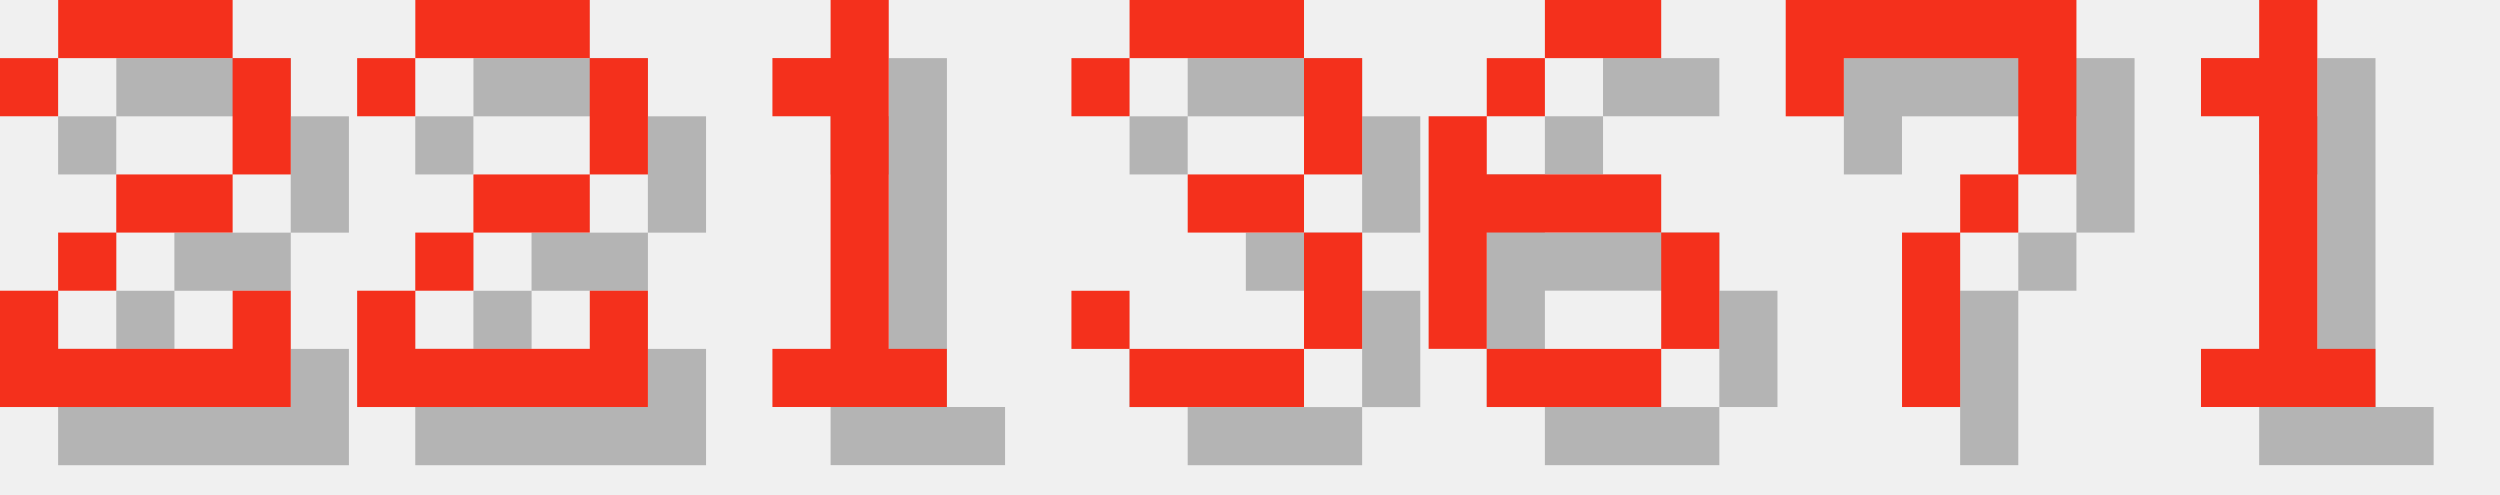
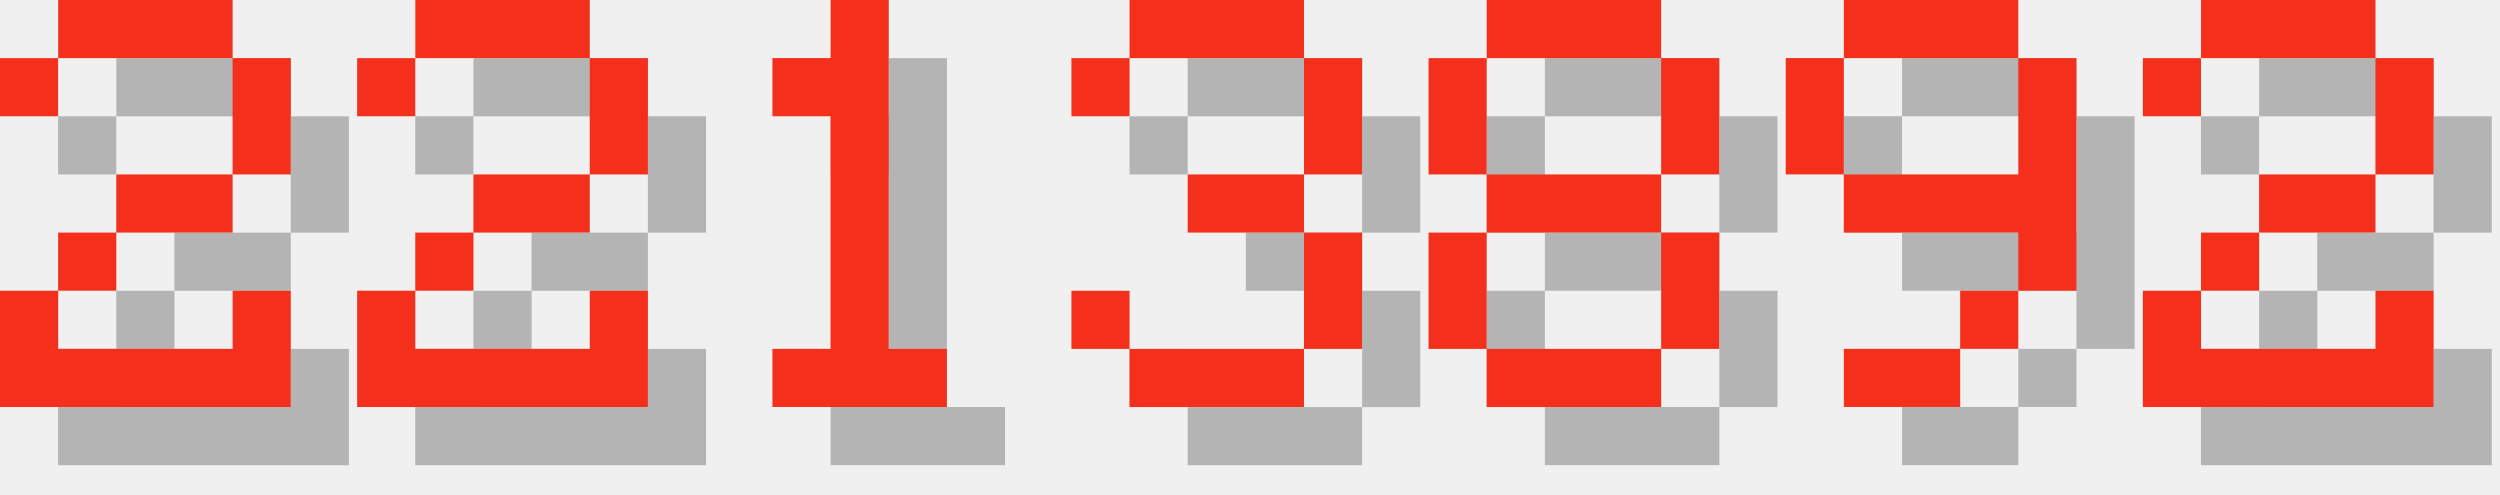
<svg xmlns="http://www.w3.org/2000/svg" version="1.1" width="182.0" height="36">
  <style>
        .text-foreground {
            fill: #F4301C;
        }
        .text-shadow {
            fill: #000000;
            fill-opacity: 0.25;
        }
    </style>
  <g class="digit" id="digit_2" transform="translate(0.0, 0), scale(4)">
    <path id="digit_2_shadow" class="text-shadow" d="m1.058 2.117v1.058h1.058v-1.058h3.175v2.117h-2.117v1.058h-1.058v1.058h-1.058v2.117h5.292v-2.117h-1.058v1.058h-3.175v-1.058h1.058v-1.058h2.117v-1.058h1.058v-2.117h-1.058v-1.058h-3.175v1.058h-1.058z" fill-opacity=".5" style="paint-order:stroke fill markers" />
    <path id="digit_2_fg" class="text-foreground" d="m0 1.058v1.058h1.058v-1.058h3.175v2.117h-2.117v1.058h-1.058v1.058h-1.058v2.117h5.292v-2.117h-1.058v1.058h-3.175v-1.058h1.058v-1.058h2.117v-1.058h1.058v-2.117h-1.058v-1.058h-3.175v1.058h-1.058z" fill="#fff" style="paint-order:stroke fill markers" />
  </g>
  <g class="digit" id="digit_2" transform="translate(26.0, 0), scale(4)">
    <path id="digit_2_shadow" class="text-shadow" d="m1.058 2.117v1.058h1.058v-1.058h3.175v2.117h-2.117v1.058h-1.058v1.058h-1.058v2.117h5.292v-2.117h-1.058v1.058h-3.175v-1.058h1.058v-1.058h2.117v-1.058h1.058v-2.117h-1.058v-1.058h-3.175v1.058h-1.058z" fill-opacity=".5" style="paint-order:stroke fill markers" />
    <path id="digit_2_fg" class="text-foreground" d="m0 1.058v1.058h1.058v-1.058h3.175v2.117h-2.117v1.058h-1.058v1.058h-1.058v2.117h5.292v-2.117h-1.058v1.058h-3.175v-1.058h1.058v-1.058h2.117v-1.058h1.058v-2.117h-1.058v-1.058h-3.175v1.058h-1.058z" fill="#fff" style="paint-order:stroke fill markers" />
  </g>
  <g class="digit" id="digit_1" transform="translate(52.0, 0), scale(4)">
    <path id="digit_1_shadow" class="text-shadow" d="m2.117 2.117v1.058h1.058v4.233h-1.058v1.058h3.175v-1.058h-1.058v-6.35h-1.058v1.058h-1.058z" fill-opacity=".5" style="paint-order:stroke fill markers" />
    <path id="digit_1_fg" class="text-foreground" d="m1.058 1.058v1.058h1.058v4.233h-1.058v1.058h3.175v-1.058h-1.058v-6.35h-1.058v1.058h-1.058z" fill="#fff" style="paint-order:stroke fill markers" />
  </g>
  <g class="digit" id="digit_3" transform="translate(78.0, 0), scale(4)">
    <path id="digit_3_shadow" class="text-shadow" d="m1.058 2.117v1.058h1.058v-1.058h3.175v2.117h-2.117v1.058h2.117v2.117h-3.175v-1.058h-1.058v1.058h1.058v1.058h3.175v-1.058h1.058v-2.117h-1.058v-1.058h1.058v-2.117h-1.058v-1.058h-3.175v1.058h-1.058z" fill-opacity=".5" style="paint-order:stroke fill markers" />
    <path id="digit_3_fg" class="text-foreground" d="m0 1.058v1.058h1.058v-1.058h3.175v2.117h-2.117v1.058h2.117v2.117h-3.175v-1.058h-1.058v1.058h1.058v1.058h3.175v-1.058h1.058v-2.117h-1.058v-1.058h1.058v-2.117h-1.058v-1.058h-3.175v1.058h-1.058z" fill="#fff" style="paint-order:stroke fill markers" />
  </g>
-   <g class="digit" id="digit_6" transform="translate(104.0, 0), scale(4)">
-     <path id="digit_6_shadow" class="text-shadow" d="m3.175 1.058v1.058h2.117v-1.058h-2.117zm0 1.058h-1.058v1.058h1.058v-1.058zm-1.058 1.058h-1.058v4.233h1.058v-2.117h3.175v-1.058h-3.175v-1.058zm3.175 2.117v2.117h1.058v-2.117h-1.058zm0 2.117h-3.175v1.058h3.175v-1.058z" fill-opacity=".5" style="paint-order:stroke fill markers" />
-     <path id="digit_6_fg" class="text-foreground" d="m2.117 0v1.058h2.117v-1.058h-2.117zm0 1.058h-1.058v1.058h1.058v-1.058zm-1.058 1.058h-1.058v4.233h1.058v-2.117h3.175v-1.058h-3.175v-1.058zm3.175 2.117v2.117h1.058v-2.117h-1.058zm0 2.117h-3.175v1.058h3.175v-1.058z" fill="#fff" style="paint-order:stroke fill markers" />
+   <g class="digit" id="digit_8" transform="translate(104.0, 0), scale(4)">
+     <path id="digit_8_shadow" class="text-shadow" d="m2.117 1.058v1.058h3.175v-1.058h-3.175zm3.175 1.058v2.117h1.058v-2.117h-1.058zm0 2.117h-3.175v1.058h3.175v-1.058zm0 1.058v2.117h1.058v-2.117h-1.058zm0 2.117h-3.175v1.058h3.175v-1.058zm-3.175 0v-2.117h-1.058v2.117h1.058zm0-3.175v-2.117h-1.058v2.117h1.058z" fill-opacity=".5" style="paint-order:stroke fill markers" />
+     <path id="digit_8_fg" class="text-foreground" d="m1.058 0v1.058h3.175v-1.058h-3.175zm3.175 1.058v2.117h1.058v-2.117h-1.058zm0 2.117h-3.175v1.058h3.175v-1.058zm0 1.058v2.117h1.058v-2.117h-1.058zm0 2.117h-3.175v1.058h3.175v-1.058zm-3.175 0v-2.117h-1.058v2.117h1.058zm0-3.175v-2.117h-1.058v2.117h1.058z" fill="#fff" style="paint-order:stroke fill markers" />
  </g>
-   <g class="digit" id="digit_7" transform="translate(130.0, 0), scale(4)">
-     <path id="digit_7_shadow" class="text-shadow" d="m1.058 1.058 2e-6 2.117h1.058v-1.058h3.175v1.058l2e-7 1.058h-1.058v1.058h-1.058l4e-7 3.175 1.058 1e-7v-3.175h1.058v-1.058h1.058l5e-7 -1.058v-2.117z" fill-opacity=".5" style="paint-order:stroke fill markers" />
-     <path id="digit_7_fg" class="text-foreground" d="m0 0 2e-6 2.117h1.058v-1.058h3.175v1.058l2e-7 1.058h-1.058v1.058h-1.058l4e-7 3.175 1.058 1e-7v-3.175h1.058v-1.058h1.058l5e-7 -1.058v-2.117z" fill="#fff" style="paint-order:stroke fill markers" />
+   <g class="digit" id="digit_9" transform="translate(130.0, 0), scale(4)">
+     <path id="digit_9_shadow" class="text-shadow" d="m2.117 1.058v1.058h3.175v-1.058h-3.175zm3.175 1.058v2.117h-3.175v1.058h3.175v1.058h1.058v-4.233h-1.058zm0 4.233h-1.058v1.058h1.058v-1.058zm-1.058 1.058h-2.117v1.058h2.117v-1.058zm-2.117-3.175v-2.117h-1.058v2.117h1.058z" fill-opacity=".5" style="paint-order:stroke fill markers" />
+     <path id="digit_9_fg" class="text-foreground" d="m1.058 0v1.058h3.175v-1.058h-3.175zm3.175 1.058v2.117h-3.175v1.058h3.175v1.058h1.058v-4.233h-1.058zm0 4.233h-1.058v1.058h1.058v-1.058zm-1.058 1.058h-2.117v1.058h2.117v-1.058zm-2.117-3.175v-2.117h-1.058v2.117h1.058z" fill="#fff" style="paint-order:stroke fill markers" />
  </g>
-   <g class="digit" id="digit_1" transform="translate(156.0, 0), scale(4)">
-     <path id="digit_1_shadow" class="text-shadow" d="m2.117 2.117v1.058h1.058v4.233h-1.058v1.058h3.175v-1.058h-1.058v-6.35h-1.058v1.058h-1.058z" fill-opacity=".5" style="paint-order:stroke fill markers" />
-     <path id="digit_1_fg" class="text-foreground" d="m1.058 1.058v1.058h1.058v4.233h-1.058v1.058h3.175v-1.058h-1.058v-6.35h-1.058v1.058h-1.058z" fill="#fff" style="paint-order:stroke fill markers" />
+   <g class="digit" id="digit_2" transform="translate(156.0, 0), scale(4)">
+     <path id="digit_2_shadow" class="text-shadow" d="m1.058 2.117v1.058h1.058v-1.058h3.175v2.117h-2.117v1.058h-1.058v1.058h-1.058v2.117h5.292v-2.117h-1.058v1.058h-3.175v-1.058h1.058v-1.058h2.117v-1.058h1.058v-2.117h-1.058v-1.058h-3.175v1.058h-1.058z" fill-opacity=".5" style="paint-order:stroke fill markers" />
+     <path id="digit_2_fg" class="text-foreground" d="m0 1.058v1.058h1.058v-1.058h3.175v2.117h-2.117v1.058h-1.058v1.058h-1.058v2.117h5.292v-2.117h-1.058v1.058h-3.175v-1.058h1.058v-1.058h2.117v-1.058h1.058v-2.117h-1.058v-1.058h-3.175v1.058h-1.058z" fill="#fff" style="paint-order:stroke fill markers" />
  </g>
</svg>
